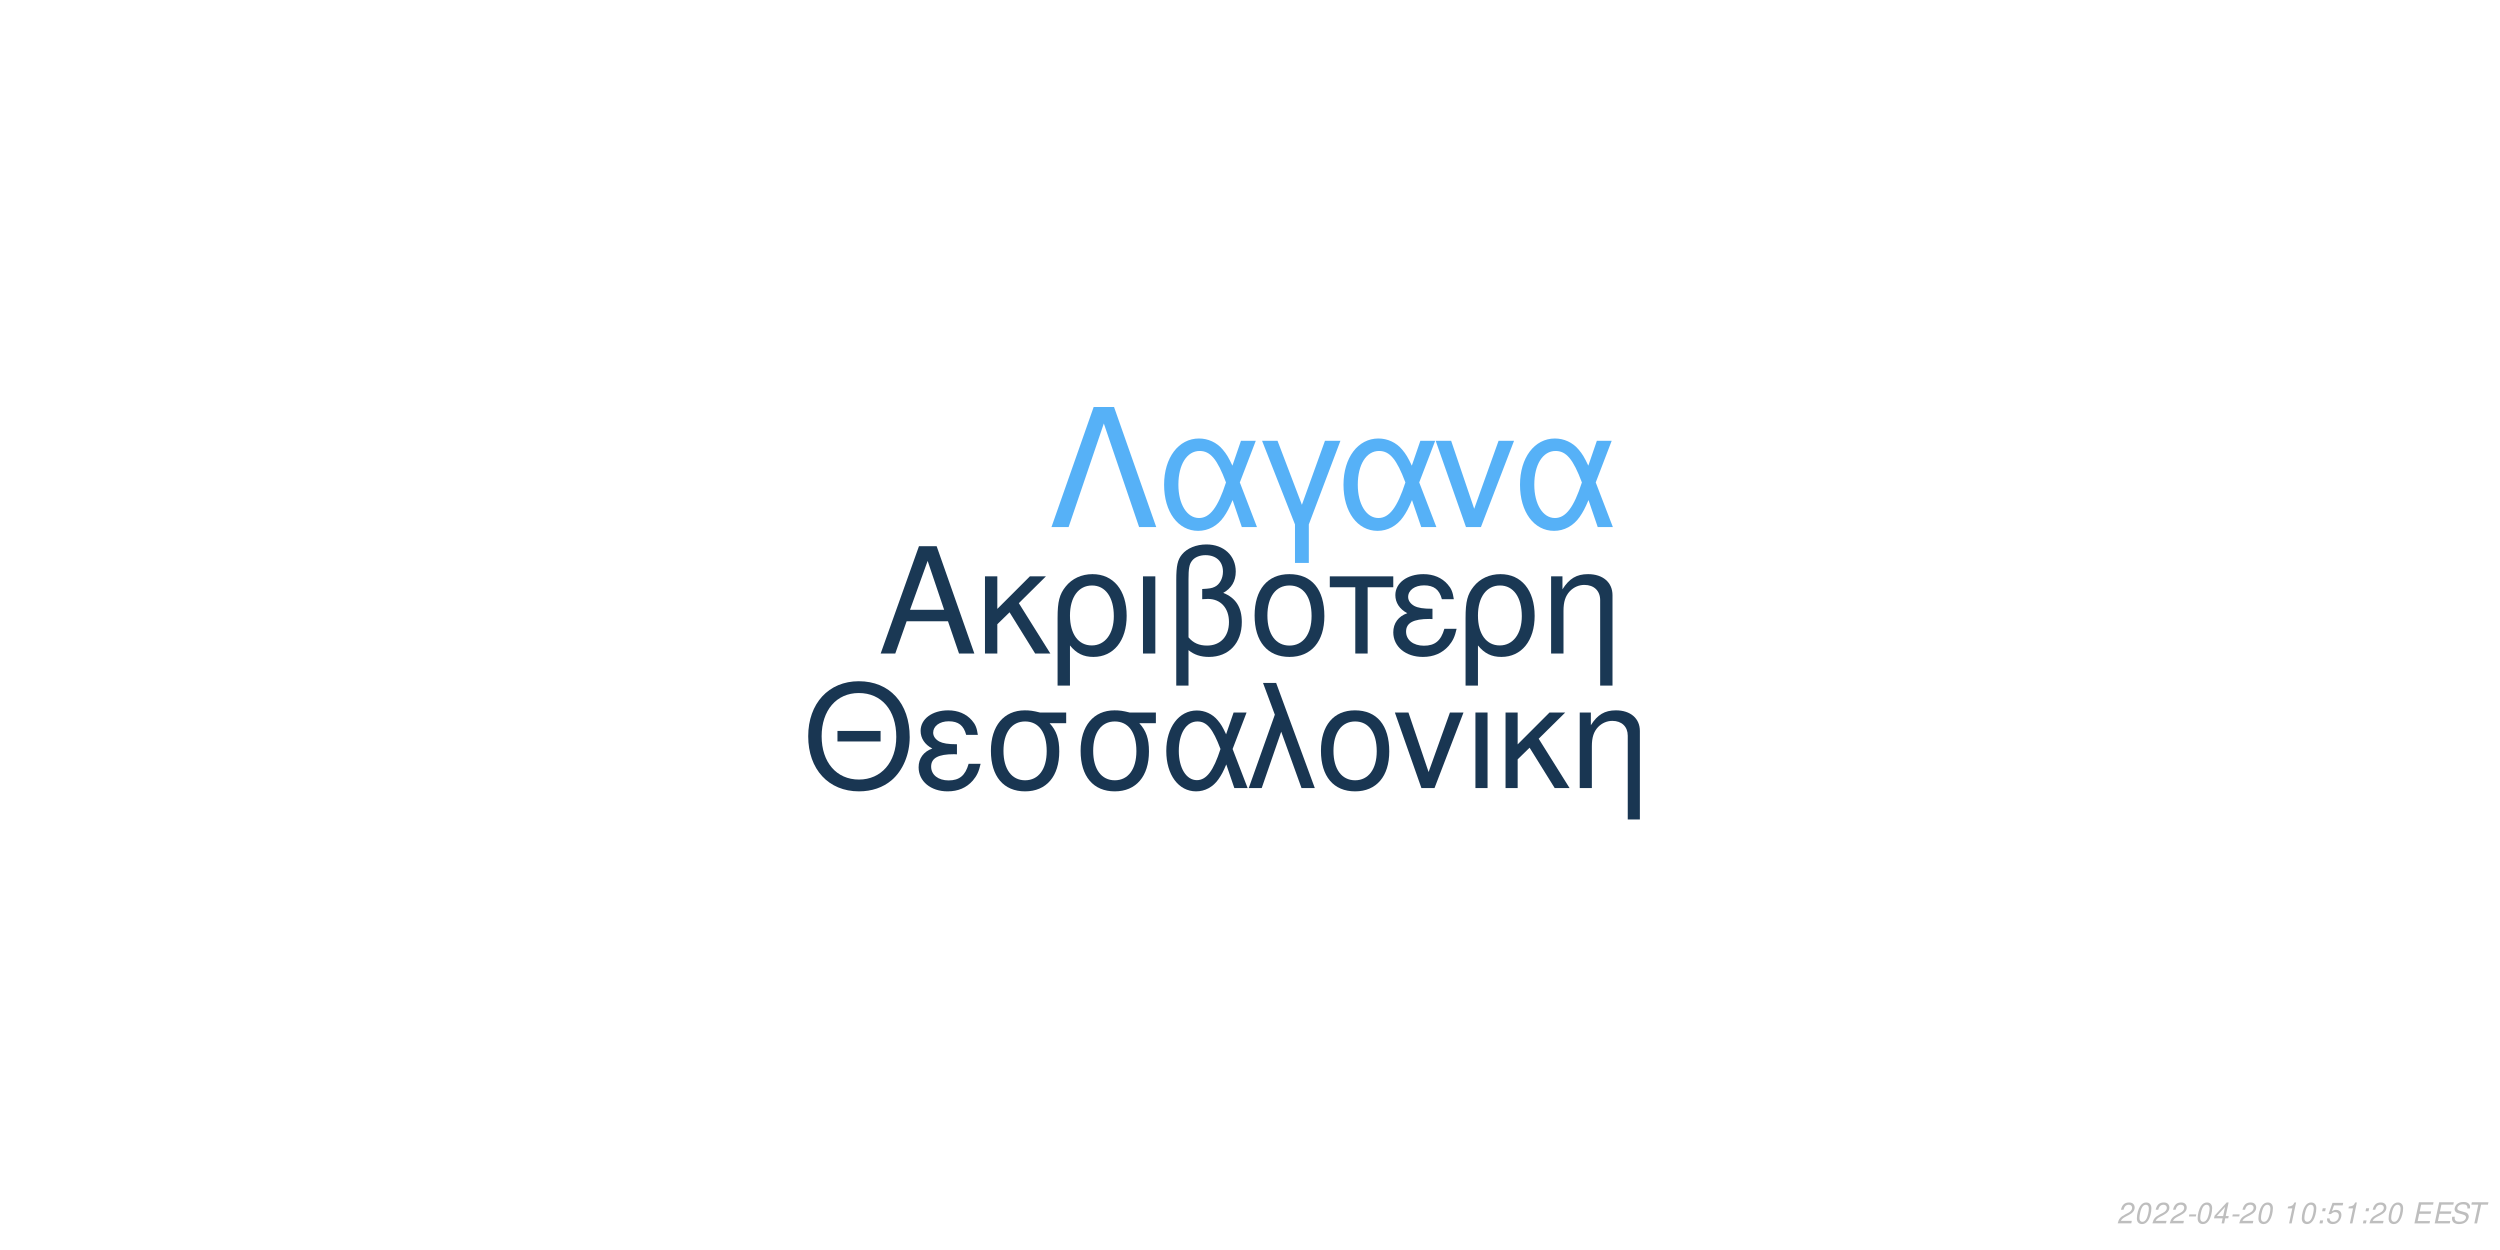
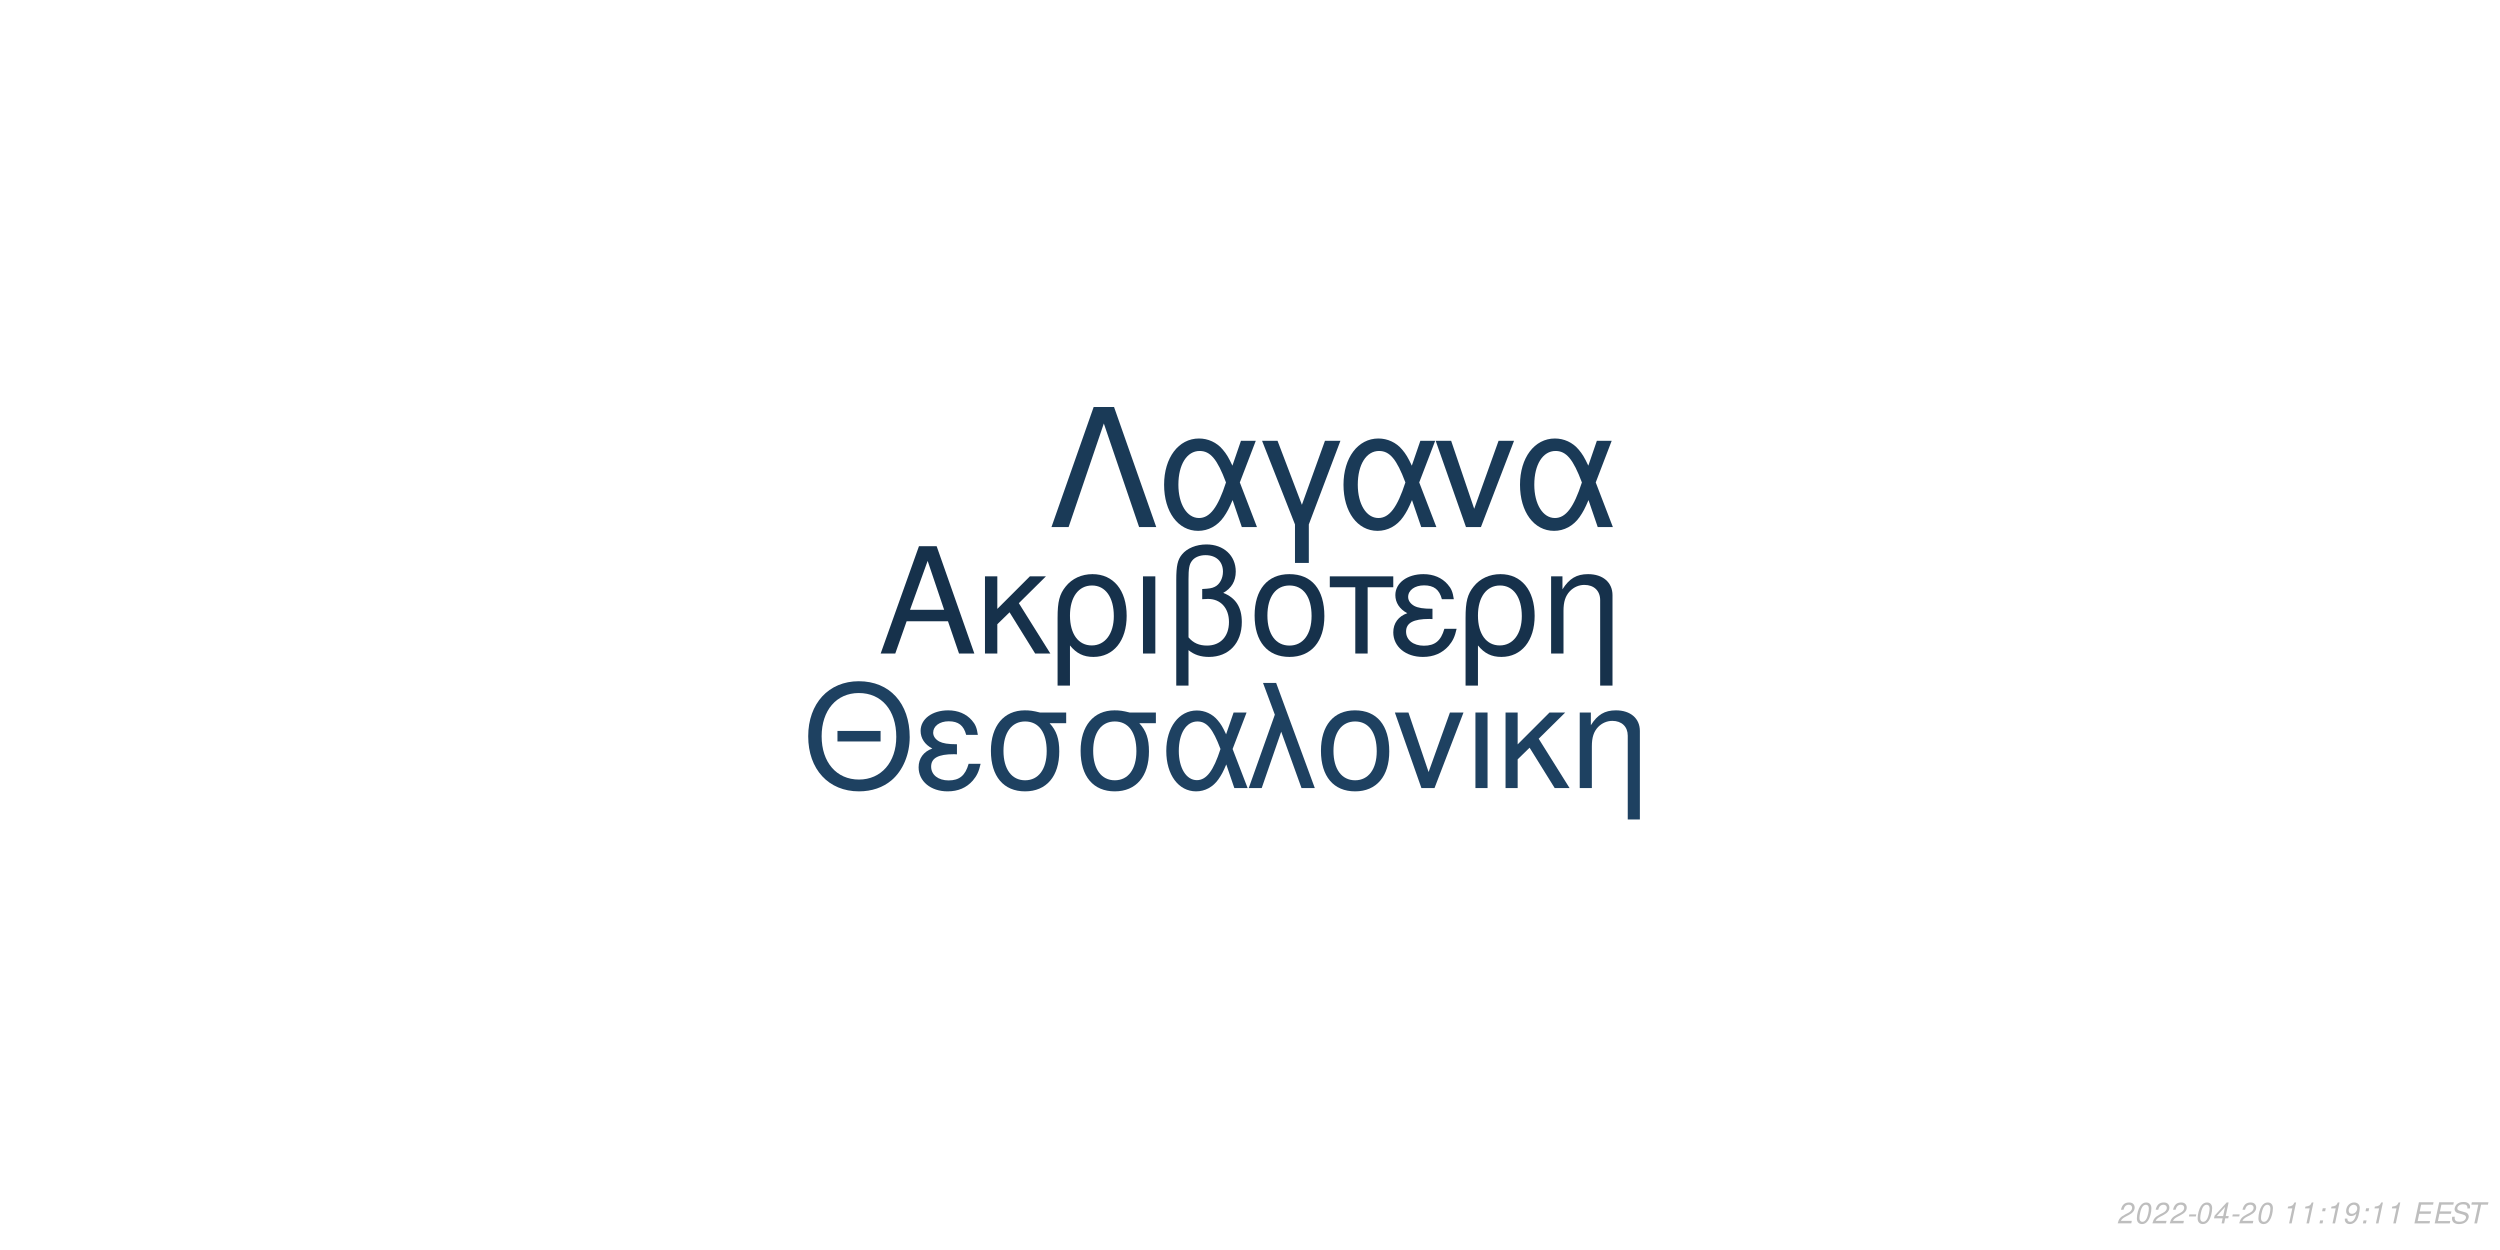
<svg xmlns="http://www.w3.org/2000/svg" xmlns:xlink="http://www.w3.org/1999/xlink" width="864pt" height="432pt" viewBox="0 0 864 432" version="1.1">
  <defs>
    <g>
      <symbol overflow="visible" id="glyph0-0">
        <path style="stroke:none;" d="" />
      </symbol>
      <symbol overflow="visible" id="glyph0-1">
        <path style="stroke:none;" d="M 24.125 -11.141 L 27.938 0 L 33.234 0 L 20.203 -37.094 L 14.094 -37.094 L 0.859 0 L 5.906 0 L 9.828 -11.141 Z M 22.797 -15.109 L 11 -15.109 L 17.094 -32.016 Z M 22.797 -15.109 " />
      </symbol>
      <symbol overflow="visible" id="glyph0-2">
        <path style="stroke:none;" d="M 7.172 -15.422 L 7.172 -26.672 L 2.906 -26.672 L 2.906 0 L 7.172 0 L 7.172 -10.125 L 11.406 -14.25 L 20.25 0 L 25.5 0 L 14.609 -17.406 L 23.969 -26.672 L 18.422 -26.672 Z M 7.172 -15.422 " />
      </symbol>
      <symbol overflow="visible" id="glyph0-3">
        <path style="stroke:none;" d="M 3 11.094 L 7.281 11.094 L 7.281 -2.797 C 9.516 -0.047 11.953 1.172 15.375 1.172 C 22.344 1.172 26.875 -4.422 26.875 -13.031 C 26.875 -21.891 22.297 -27.438 15.062 -27.438 C 11.297 -27.438 7.984 -25.906 5.797 -23.156 C 3.672 -20.516 3 -17.969 3 -12.359 Z M 14.906 -23.516 C 19.547 -23.516 22.438 -19.438 22.438 -12.922 C 22.438 -6.812 19.391 -2.797 14.812 -2.797 C 10.172 -2.797 7.281 -6.766 7.281 -13.125 C 7.281 -19.484 10.234 -23.516 14.906 -23.516 Z M 14.906 -23.516 " />
      </symbol>
      <symbol overflow="visible" id="glyph0-4">
        <path style="stroke:none;" d="M 3.516 0 L 7.781 0 L 7.781 -26.672 L 3.516 -26.672 Z M 3.516 0 " />
      </symbol>
      <symbol overflow="visible" id="glyph0-5">
        <path style="stroke:none;" d="M 4.016 11.094 L 8.25 11.094 L 8.25 -1.172 C 10.172 0.406 12.422 1.172 15.312 1.172 C 22.188 1.172 26.672 -3.609 26.672 -10.891 C 26.672 -15.984 24.578 -19.234 20.25 -20.969 C 23.109 -22.547 24.578 -25.031 24.578 -28.344 C 24.578 -33.844 20.406 -37.703 14.453 -37.703 C 10.938 -37.703 7.734 -36.391 6 -34.25 C 4.484 -32.422 4.016 -30.328 4.016 -25.391 Z M 8.25 -25.656 C 8.25 -29.359 8.5 -30.844 9.469 -32.062 C 10.375 -33.281 12.156 -34 14.094 -34 C 17.812 -34 20.156 -31.812 20.156 -28.297 C 20.156 -25.953 18.984 -23.812 17.297 -23.047 C 16.281 -22.547 15.469 -22.438 12.984 -22.297 L 12.984 -18.781 C 13.734 -18.828 14.344 -18.875 14.969 -18.875 C 19.344 -18.875 22.234 -15.719 22.234 -10.891 C 22.234 -5.906 19.281 -2.75 14.656 -2.75 C 11.953 -2.75 9.922 -3.609 8.25 -5.594 Z M 8.25 -25.656 " />
      </symbol>
      <symbol overflow="visible" id="glyph0-6">
        <path style="stroke:none;" d="M 14.094 -27.438 C 6.562 -27.438 2.094 -22.094 2.094 -13.125 C 2.094 -4.125 6.562 1.172 14.141 1.172 C 21.672 1.172 26.203 -4.172 26.203 -12.922 C 26.203 -22.188 21.828 -27.438 14.094 -27.438 Z M 14.141 -23.516 C 18.938 -23.516 21.781 -19.594 21.781 -12.984 C 21.781 -6.672 18.828 -2.75 14.141 -2.75 C 9.422 -2.75 6.516 -6.672 6.516 -13.125 C 6.516 -19.594 9.422 -23.516 14.141 -23.516 Z M 14.141 -23.516 " />
      </symbol>
      <symbol overflow="visible" id="glyph0-7">
        <path style="stroke:none;" d="M 7.891 0 L 12.156 0 L 12.156 -22.906 L 21.016 -22.906 L 21.016 -26.672 L -0.922 -26.672 L -0.922 -22.906 L 7.891 -22.906 Z M 7.891 0 " />
      </symbol>
      <symbol overflow="visible" id="glyph0-8">
        <path style="stroke:none;" d="M 14.562 -15.469 C 11.344 -15.469 9.562 -15.781 8.297 -16.438 C 6.922 -17.203 6.156 -18.328 6.156 -19.547 C 6.156 -21.891 8.453 -23.562 11.656 -23.562 C 15.062 -23.562 16.953 -22.094 17.812 -18.781 L 21.938 -18.781 C 21.578 -21.266 21.062 -22.5 19.797 -23.922 C 17.812 -26.203 14.906 -27.438 11.453 -27.438 C 5.797 -27.438 1.734 -24.375 1.734 -20.203 C 1.734 -17.609 3.156 -15.375 5.859 -13.938 C 2.797 -12.875 1.016 -10.484 1.016 -7.328 C 1.016 -2.391 5.297 1.172 11.25 1.172 C 14.969 1.172 17.906 -0.109 20.156 -2.641 C 21.578 -4.328 22.297 -5.797 22.906 -8.547 L 18.672 -8.547 C 17.5 -4.422 15.422 -2.703 11.609 -2.703 C 7.938 -2.703 5.438 -4.688 5.438 -7.578 C 5.438 -10.578 7.938 -11.953 13.484 -11.953 C 13.641 -11.953 14.094 -11.953 14.562 -11.906 Z M 14.562 -15.469 " />
      </symbol>
      <symbol overflow="visible" id="glyph0-9">
        <path style="stroke:none;" d="M 3.562 -26.672 L 3.562 0 L 7.844 0 L 7.844 -14.703 C 7.844 -17.906 8.5 -19.891 10.031 -21.531 C 11.406 -22.953 13.188 -23.719 15.062 -23.719 C 18.375 -23.719 20.516 -21.672 20.516 -18.469 L 20.516 11.094 L 24.781 11.094 L 24.781 -20.156 C 24.781 -24.578 21.469 -27.438 16.328 -27.438 C 12.359 -27.438 9.828 -25.906 7.484 -22.188 L 7.484 -26.672 Z M 3.562 -26.672 " />
      </symbol>
      <symbol overflow="visible" id="glyph1-0">
        <path style="stroke:none;" d="" />
      </symbol>
      <symbol overflow="visible" id="glyph1-1">
        <path style="stroke:none;" d="M 26.859 -19.734 L 11.953 -19.734 L 11.953 -16.094 L 26.859 -16.094 Z M 19.328 -36.922 C 8.922 -36.922 1.844 -29.25 1.844 -17.891 C 1.844 -6.484 8.875 1.141 19.391 1.141 C 23.812 1.141 27.703 -0.203 30.641 -2.688 C 34.578 -6.031 36.922 -11.656 36.922 -17.594 C 36.922 -29.297 30 -36.922 19.328 -36.922 Z M 19.328 -32.844 C 27.203 -32.844 32.281 -26.906 32.281 -17.688 C 32.281 -8.922 27.062 -2.938 19.391 -2.938 C 11.609 -2.938 6.484 -8.922 6.484 -17.891 C 6.484 -26.859 11.609 -32.844 19.328 -32.844 Z M 19.328 -32.844 " />
      </symbol>
      <symbol overflow="visible" id="glyph1-2">
        <path style="stroke:none;" d="M 14.25 -15.141 C 11.109 -15.141 9.375 -15.453 8.125 -16.094 C 6.781 -16.844 6.031 -17.938 6.031 -19.141 C 6.031 -21.422 8.266 -23.078 11.406 -23.078 C 14.75 -23.078 16.594 -21.625 17.438 -18.391 L 21.469 -18.391 C 21.125 -20.828 20.625 -22.031 19.391 -23.422 C 17.438 -25.656 14.594 -26.859 11.219 -26.859 C 5.688 -26.859 1.688 -23.875 1.688 -19.781 C 1.688 -17.234 3.094 -15.047 5.734 -13.656 C 2.734 -12.609 1 -10.266 1 -7.172 C 1 -2.344 5.188 1.141 11.016 1.141 C 14.656 1.141 17.547 -0.094 19.734 -2.594 C 21.125 -4.234 21.828 -5.688 22.422 -8.375 L 18.281 -8.375 C 17.141 -4.328 15.094 -2.641 11.359 -2.641 C 7.766 -2.641 5.328 -4.578 5.328 -7.422 C 5.328 -10.359 7.766 -11.703 13.203 -11.703 C 13.359 -11.703 13.797 -11.703 14.25 -11.656 Z M 14.25 -15.141 " />
      </symbol>
      <symbol overflow="visible" id="glyph1-3">
        <path style="stroke:none;" d="M 29 -26.109 L 19.938 -26.109 C 17.594 -26.703 16.438 -26.859 14.703 -26.859 C 7.469 -26.859 2.984 -21.469 2.984 -12.859 C 2.984 -4.031 7.375 1.141 14.797 1.141 C 22.172 1.141 26.609 -4.078 26.609 -12.656 C 26.609 -17.047 25.656 -19.828 23.266 -22.422 L 29 -22.422 Z M 14.797 -23.016 C 19.531 -23.016 22.266 -19.234 22.266 -12.75 C 22.266 -6.531 19.438 -2.688 14.797 -2.688 C 10.172 -2.688 7.328 -6.531 7.328 -12.859 C 7.328 -19.188 10.172 -23.016 14.797 -23.016 Z M 14.797 -23.016 " />
      </symbol>
      <symbol overflow="visible" id="glyph1-4">
        <path style="stroke:none;" d="M 29.344 -26.109 L 24.859 -26.109 L 22.266 -18.578 C 21.125 -21.031 20.484 -22.125 19.328 -23.469 C 17.547 -25.609 14.906 -26.812 12.156 -26.812 C 5.984 -26.812 1.594 -20.984 1.594 -12.812 C 1.594 -4.578 5.828 1.141 11.906 1.141 C 14.953 1.141 17.734 -0.344 19.625 -3.047 C 20.672 -4.531 21.281 -5.688 22.328 -8.172 L 25.109 0 L 29.703 0 L 24.516 -13.5 Z M 20.328 -13.5 C 17.891 -5.922 15.453 -2.734 12.156 -2.734 C 8.516 -2.734 5.922 -6.922 5.922 -12.812 C 5.922 -18.938 8.516 -23.016 12.359 -23.016 C 15.594 -23.016 17.688 -20.531 20.328 -13.5 Z M 20.328 -13.5 " />
      </symbol>
      <symbol overflow="visible" id="glyph1-5">
        <path style="stroke:none;" d="M 1.094 0 L 5.578 0 L 12.312 -19.484 L 19.328 0 L 23.922 0 L 10.562 -36.328 L 6.031 -36.328 L 10.109 -25.359 Z M 1.094 0 " />
      </symbol>
      <symbol overflow="visible" id="glyph1-6">
        <path style="stroke:none;" d="M 13.797 -26.859 C 6.422 -26.859 2.047 -21.625 2.047 -12.859 C 2.047 -4.031 6.422 1.141 13.859 1.141 C 21.234 1.141 25.656 -4.078 25.656 -12.656 C 25.656 -21.719 21.375 -26.859 13.797 -26.859 Z M 13.859 -23.016 C 18.531 -23.016 21.328 -19.188 21.328 -12.703 C 21.328 -6.531 18.438 -2.688 13.859 -2.688 C 9.219 -2.688 6.375 -6.531 6.375 -12.859 C 6.375 -19.188 9.219 -23.016 13.859 -23.016 Z M 13.859 -23.016 " />
      </symbol>
      <symbol overflow="visible" id="glyph1-7">
        <path style="stroke:none;" d="M 14.297 0 L 24.312 -26.109 L 19.625 -26.109 L 12.25 -5.531 L 5.281 -26.109 L 0.594 -26.109 L 9.766 0 Z M 14.297 0 " />
      </symbol>
      <symbol overflow="visible" id="glyph1-8">
        <path style="stroke:none;" d="M 3.438 0 L 7.625 0 L 7.625 -26.109 L 3.438 -26.109 Z M 3.438 0 " />
      </symbol>
      <symbol overflow="visible" id="glyph1-9">
        <path style="stroke:none;" d="M 7.031 -15.094 L 7.031 -26.109 L 2.844 -26.109 L 2.844 0 L 7.031 0 L 7.031 -9.922 L 11.156 -13.953 L 19.828 0 L 24.969 0 L 14.297 -17.047 L 23.469 -26.109 L 18.031 -26.109 Z M 7.031 -15.094 " />
      </symbol>
      <symbol overflow="visible" id="glyph1-10">
        <path style="stroke:none;" d="M 3.484 -26.109 L 3.484 0 L 7.672 0 L 7.672 -14.406 C 7.672 -17.547 8.328 -19.484 9.812 -21.078 C 11.156 -22.469 12.906 -23.219 14.75 -23.219 C 17.984 -23.219 20.078 -21.234 20.078 -18.094 L 20.078 10.859 L 24.266 10.859 L 24.266 -19.734 C 24.266 -24.062 21.031 -26.859 16 -26.859 C 12.109 -26.859 9.609 -25.359 7.328 -21.719 L 7.328 -26.109 Z M 3.484 -26.109 " />
      </symbol>
      <symbol overflow="visible" id="glyph2-0">
        <path style="stroke:none;" d="" />
      </symbol>
      <symbol overflow="visible" id="glyph2-1">
        <path style="stroke:none;" d="M 22.531 -41.484 L 15.484 -41.484 L 0.906 0 L 6.828 0 L 19 -35.797 L 31.188 0 L 37.109 0 Z M 22.531 -41.484 " />
      </symbol>
      <symbol overflow="visible" id="glyph2-2">
        <path style="stroke:none;" d="M 33.516 -29.812 L 28.391 -29.812 L 25.438 -21.219 C 24.125 -24.016 23.391 -25.266 22.078 -26.797 C 20.031 -29.25 17.016 -30.609 13.891 -30.609 C 6.828 -30.609 1.828 -23.953 1.828 -14.625 C 1.828 -5.234 6.656 1.312 13.594 1.312 C 17.078 1.312 20.266 -0.391 22.422 -3.469 C 23.609 -5.172 24.297 -6.484 25.5 -9.328 L 28.688 0 L 33.922 0 L 28 -15.422 Z M 23.219 -15.422 C 20.422 -6.766 17.641 -3.125 13.891 -3.125 C 9.734 -3.125 6.766 -7.906 6.766 -14.625 C 6.766 -21.625 9.734 -26.297 14.109 -26.297 C 17.812 -26.297 20.203 -23.453 23.219 -15.422 Z M 23.219 -15.422 " />
      </symbol>
      <symbol overflow="visible" id="glyph2-3">
        <path style="stroke:none;" d="M 12.062 12.406 L 16.844 12.406 L 16.844 -0.906 L 27.766 -29.812 L 22.422 -29.812 L 14.453 -7.688 L 6.031 -29.812 L 0.688 -29.812 L 12.062 -0.906 Z M 12.062 12.406 " />
      </symbol>
      <symbol overflow="visible" id="glyph2-4">
        <path style="stroke:none;" d="M 16.328 0 L 27.766 -29.812 L 22.422 -29.812 L 14 -6.312 L 6.031 -29.812 L 0.688 -29.812 L 11.156 0 Z M 16.328 0 " />
      </symbol>
      <symbol overflow="visible" id="glyph3-0">
        <path style="stroke:none;" d="" />
      </symbol>
      <symbol overflow="visible" id="glyph3-1">
        <path style="stroke:none;" d="M 5.234 -0.875 L 1.469 -0.875 C 1.641 -1.375 2.203 -1.891 3.109 -2.344 L 4.234 -2.938 C 5.562 -3.625 6.219 -4.469 6.219 -5.484 C 6.219 -5.938 6.062 -6.359 5.797 -6.656 C 5.469 -7.047 4.984 -7.234 4.312 -7.234 C 2.766 -7.234 1.891 -6.453 1.484 -4.734 L 2.375 -4.734 C 2.484 -5.188 2.609 -5.484 2.797 -5.75 C 3.094 -6.203 3.609 -6.453 4.188 -6.453 C 4.891 -6.453 5.344 -6.031 5.344 -5.375 C 5.344 -4.703 4.859 -4.094 4.016 -3.656 L 2.984 -3.125 C 1.234 -2.188 0.797 -1.656 0.344 -0.016 L 5.047 -0.016 Z M 5.234 -0.875 " />
      </symbol>
      <symbol overflow="visible" id="glyph3-2">
        <path style="stroke:none;" d="M 4.203 -7.234 C 3.375 -7.234 2.688 -6.812 2.125 -5.984 C 1.484 -5.047 0.984 -3.188 0.984 -1.734 C 0.984 -1.109 1.172 -0.562 1.484 -0.266 C 1.797 0.047 2.281 0.234 2.766 0.234 C 3.625 0.234 4.281 -0.156 4.859 -1.016 C 5.516 -1.953 6 -3.797 6 -5.266 C 6 -6.5 5.328 -7.234 4.203 -7.234 Z M 4.094 -6.453 C 4.734 -6.453 5.125 -5.984 5.125 -5.156 C 5.125 -4.203 4.781 -2.625 4.406 -1.812 C 3.984 -0.938 3.516 -0.547 2.875 -0.547 C 2.25 -0.547 1.875 -1.031 1.875 -1.828 C 1.875 -2.797 2.203 -4.344 2.594 -5.203 C 2.984 -6.047 3.453 -6.453 4.094 -6.453 Z M 4.094 -6.453 " />
      </symbol>
      <symbol overflow="visible" id="glyph3-3">
        <path style="stroke:none;" d="M 3.516 -3.125 L 1.125 -3.125 L 0.969 -2.406 L 3.359 -2.406 Z M 3.516 -3.125 " />
      </symbol>
      <symbol overflow="visible" id="glyph3-4">
        <path style="stroke:none;" d="M 3.625 -1.75 L 3.266 0 L 4.141 0 L 4.516 -1.75 L 5.562 -1.75 L 5.734 -2.531 L 4.688 -2.531 L 5.688 -7.234 L 5.016 -7.234 L 0.844 -2.672 L 0.641 -1.75 Z M 3.797 -2.531 L 1.594 -2.531 L 4.469 -5.703 Z M 3.797 -2.531 " />
      </symbol>
      <symbol overflow="visible" id="glyph3-5">
        <path style="stroke:none;" d="" />
      </symbol>
      <symbol overflow="visible" id="glyph3-6">
        <path style="stroke:none;" d="M 3.703 -5.188 L 2.594 0 L 3.469 0 L 5.016 -7.234 L 4.438 -7.234 C 3.906 -6.156 3.688 -6.016 2.234 -5.812 L 2.109 -5.188 Z M 3.703 -5.188 " />
      </symbol>
      <symbol overflow="visible" id="glyph3-7">
        <path style="stroke:none;" d="M 2.359 -1.031 L 1.312 -1.031 L 1.094 0 L 2.141 0 Z M 3.266 -5.234 L 2.219 -5.234 L 2 -4.203 L 3.047 -4.203 Z M 3.266 -5.234 " />
      </symbol>
      <symbol overflow="visible" id="glyph3-8">
-         <path style="stroke:none;" d="M 6.297 -7.094 L 2.594 -7.094 L 1.234 -3.234 L 2.047 -3.234 C 2.656 -3.766 2.938 -3.906 3.531 -3.906 C 4.328 -3.906 4.797 -3.453 4.797 -2.688 C 4.797 -1.438 3.969 -0.547 2.828 -0.547 C 2.031 -0.547 1.609 -0.938 1.578 -1.734 L 0.703 -1.734 L 0.703 -1.516 C 0.703 -0.938 0.844 -0.547 1.188 -0.266 C 1.562 0.062 2.078 0.234 2.703 0.234 C 3.656 0.234 4.391 -0.156 4.984 -0.922 C 5.422 -1.5 5.672 -2.234 5.672 -2.953 C 5.672 -4 4.938 -4.672 3.812 -4.672 C 3.328 -4.672 2.906 -4.547 2.406 -4.234 L 3.109 -6.219 L 6.109 -6.219 Z M 6.297 -7.094 " />
+         <path style="stroke:none;" d="M 0.844 -1.656 C 0.844 -1.547 0.844 -1.438 0.844 -1.375 C 0.844 -0.406 1.531 0.234 2.578 0.234 C 3.203 0.234 3.766 0.016 4.297 -0.438 C 4.938 -1 5.312 -1.656 5.594 -2.719 C 5.844 -3.672 6.016 -4.766 6.016 -5.375 C 6.016 -5.844 5.844 -6.328 5.547 -6.656 C 5.203 -7.031 4.703 -7.234 4.062 -7.234 C 2.516 -7.234 1.297 -5.938 1.297 -4.266 C 1.297 -3.203 1.984 -2.547 3.047 -2.547 C 3.484 -2.547 3.953 -2.672 4.281 -2.891 C 4.406 -2.984 4.547 -3.078 4.828 -3.344 C 4.438 -1.484 3.703 -0.547 2.703 -0.547 C 2.109 -0.547 1.719 -0.938 1.719 -1.547 L 1.719 -1.656 Z M 3.953 -6.453 C 4.625 -6.453 5.141 -5.953 5.141 -5.281 C 5.141 -4.188 4.312 -3.312 3.297 -3.312 C 2.594 -3.312 2.172 -3.734 2.172 -4.453 C 2.172 -5.562 2.984 -6.453 3.953 -6.453 Z M 3.953 -6.453 " />
      </symbol>
      <symbol overflow="visible" id="glyph3-9">
        <path style="stroke:none;" d="M 2.547 -3.312 L 6.5 -3.312 L 6.688 -4.141 L 2.719 -4.141 L 3.219 -6.469 L 7.344 -6.469 L 7.516 -7.297 L 2.453 -7.297 L 0.906 0 L 6.125 0 L 6.297 -0.812 L 2.016 -0.812 Z M 2.547 -3.312 " />
      </symbol>
      <symbol overflow="visible" id="glyph3-10">
        <path style="stroke:none;" d="M 7.062 -5.156 C 7.125 -5.438 7.141 -5.562 7.141 -5.703 C 7.141 -6.156 6.938 -6.594 6.594 -6.891 C 6.188 -7.25 5.656 -7.406 4.875 -7.406 C 3.844 -7.406 3.047 -7.125 2.5 -6.562 C 2.094 -6.141 1.781 -5.438 1.781 -4.922 C 1.781 -4.297 2.219 -3.766 2.891 -3.562 L 4.594 -3.094 C 5.406 -2.859 5.734 -2.578 5.734 -2.094 C 5.734 -1.781 5.547 -1.406 5.266 -1.141 C 4.844 -0.766 4.266 -0.578 3.453 -0.578 C 2.328 -0.578 1.812 -0.984 1.812 -1.906 C 1.812 -2.047 1.812 -2.125 1.844 -2.312 L 0.984 -2.312 C 0.906 -2.062 0.891 -1.906 0.891 -1.688 C 0.891 -0.484 1.797 0.234 3.297 0.234 C 4.359 0.234 5.234 -0.062 5.812 -0.609 C 6.344 -1.078 6.688 -1.797 6.688 -2.375 C 6.688 -2.641 6.609 -2.906 6.453 -3.156 C 6.234 -3.5 5.938 -3.703 5.469 -3.828 L 3.75 -4.312 C 2.984 -4.547 2.734 -4.734 2.734 -5.188 C 2.734 -5.547 2.875 -5.844 3.188 -6.109 C 3.547 -6.438 4.031 -6.594 4.703 -6.594 C 5.266 -6.594 5.688 -6.484 5.906 -6.297 C 6.094 -6.125 6.219 -5.797 6.219 -5.516 C 6.219 -5.422 6.203 -5.344 6.188 -5.156 Z M 7.062 -5.156 " />
      </symbol>
      <symbol overflow="visible" id="glyph3-11">
        <path style="stroke:none;" d="M 4.938 -6.469 L 7.312 -6.469 L 7.484 -7.297 L 1.75 -7.297 L 1.578 -6.469 L 3.984 -6.469 L 2.609 0 L 3.547 0 Z M 4.938 -6.469 " />
      </symbol>
    </g>
  </defs>
  <g id="surface1">
    <rect x="0" y="0" width="864" height="432" style="fill:rgb(100%,100%,100%);fill-opacity:1;stroke:none;" />
-     <g style="fill:rgb(10.196%,21.961%,32.941%);fill-opacity:1;">
+     <g style="fill:rgb(8.627%,19.216%,29.412%);fill-opacity:1;">
      <use xlink:href="#glyph0-1" x="303.5" y="225.861" />
      <use xlink:href="#glyph0-2" x="337.5" y="225.861" />
      <use xlink:href="#glyph0-3" x="362.5" y="225.861" />
      <use xlink:href="#glyph0-4" x="391.5" y="225.861" />
      <use xlink:href="#glyph0-5" x="402.5" y="225.861" />
      <use xlink:href="#glyph0-6" x="431.5" y="225.861" />
      <use xlink:href="#glyph0-7" x="460.5" y="225.861" />
      <use xlink:href="#glyph0-8" x="480.5" y="225.861" />
      <use xlink:href="#glyph0-3" x="503.5" y="225.861" />
      <use xlink:href="#glyph0-9" x="532.5" y="225.861" />
    </g>
-     <g style="fill:rgb(9.804%,21.176%,32.157%);fill-opacity:1;">
+     <g style="fill:rgb(11.765%,25.49%,38.039%);fill-opacity:1;">
      <use xlink:href="#glyph1-1" x="277.473" y="272.354" />
      <use xlink:href="#glyph1-2" x="316.473" y="272.354" />
      <use xlink:href="#glyph1-3" x="339.473" y="272.354" />
      <use xlink:href="#glyph1-3" x="370.473" y="272.354" />
      <use xlink:href="#glyph1-4" x="401.473" y="272.354" />
      <use xlink:href="#glyph1-5" x="430.473" y="272.354" />
      <use xlink:href="#glyph1-6" x="454.473" y="272.354" />
      <use xlink:href="#glyph1-7" x="481.473" y="272.354" />
      <use xlink:href="#glyph1-8" x="506.473" y="272.354" />
      <use xlink:href="#glyph1-9" x="517.473" y="272.354" />
      <use xlink:href="#glyph1-10" x="542.473" y="272.354" />
    </g>
-     <g style="fill:rgb(33.725%,69.412%,96.863%);fill-opacity:1;">
+     <g style="fill:rgb(10.196%,22.745%,34.118%);fill-opacity:1;">
      <use xlink:href="#glyph2-1" x="362.484" y="182.152" />
      <use xlink:href="#glyph2-2" x="400.484" y="182.152" />
      <use xlink:href="#glyph2-3" x="435.484" y="182.152" />
      <use xlink:href="#glyph2-2" x="462.484" y="182.152" />
      <use xlink:href="#glyph2-4" x="495.484" y="182.152" />
      <use xlink:href="#glyph2-2" x="523.484" y="182.152" />
    </g>
    <g style="fill:rgb(74.51%,74.51%,74.51%);fill-opacity:1;">
      <use xlink:href="#glyph3-1" x="731.52" y="422.81" />
      <use xlink:href="#glyph3-2" x="737.52" y="422.81" />
      <use xlink:href="#glyph3-1" x="743.52" y="422.81" />
      <use xlink:href="#glyph3-1" x="749.52" y="422.81" />
      <use xlink:href="#glyph3-3" x="755.52" y="422.81" />
      <use xlink:href="#glyph3-2" x="758.52" y="422.81" />
      <use xlink:href="#glyph3-4" x="764.52" y="422.81" />
      <use xlink:href="#glyph3-3" x="770.52" y="422.81" />
      <use xlink:href="#glyph3-1" x="773.52" y="422.81" />
      <use xlink:href="#glyph3-2" x="779.52" y="422.81" />
      <use xlink:href="#glyph3-5" x="785.52" y="422.81" />
      <use xlink:href="#glyph3-6" x="788.52" y="422.81" />
-       <use xlink:href="#glyph3-2" x="794.52" y="422.81" />
+       <use xlink:href="#glyph3-6" x="794.52" y="422.81" />
      <use xlink:href="#glyph3-7" x="800.52" y="422.81" />
-       <use xlink:href="#glyph3-8" x="803.52" y="422.81" />
-       <use xlink:href="#glyph3-6" x="809.52" y="422.81" />
+       <use xlink:href="#glyph3-6" x="803.52" y="422.81" />
+       <use xlink:href="#glyph3-8" x="809.52" y="422.81" />
      <use xlink:href="#glyph3-7" x="815.52" y="422.81" />
-       <use xlink:href="#glyph3-1" x="818.52" y="422.81" />
-       <use xlink:href="#glyph3-2" x="824.52" y="422.81" />
+       <use xlink:href="#glyph3-6" x="818.52" y="422.81" />
+       <use xlink:href="#glyph3-6" x="824.52" y="422.81" />
      <use xlink:href="#glyph3-5" x="830.52" y="422.81" />
      <use xlink:href="#glyph3-9" x="833.52" y="422.81" />
      <use xlink:href="#glyph3-9" x="840.52" y="422.81" />
      <use xlink:href="#glyph3-10" x="846.52" y="422.81" />
      <use xlink:href="#glyph3-11" x="852.52" y="422.81" />
    </g>
  </g>
</svg>
